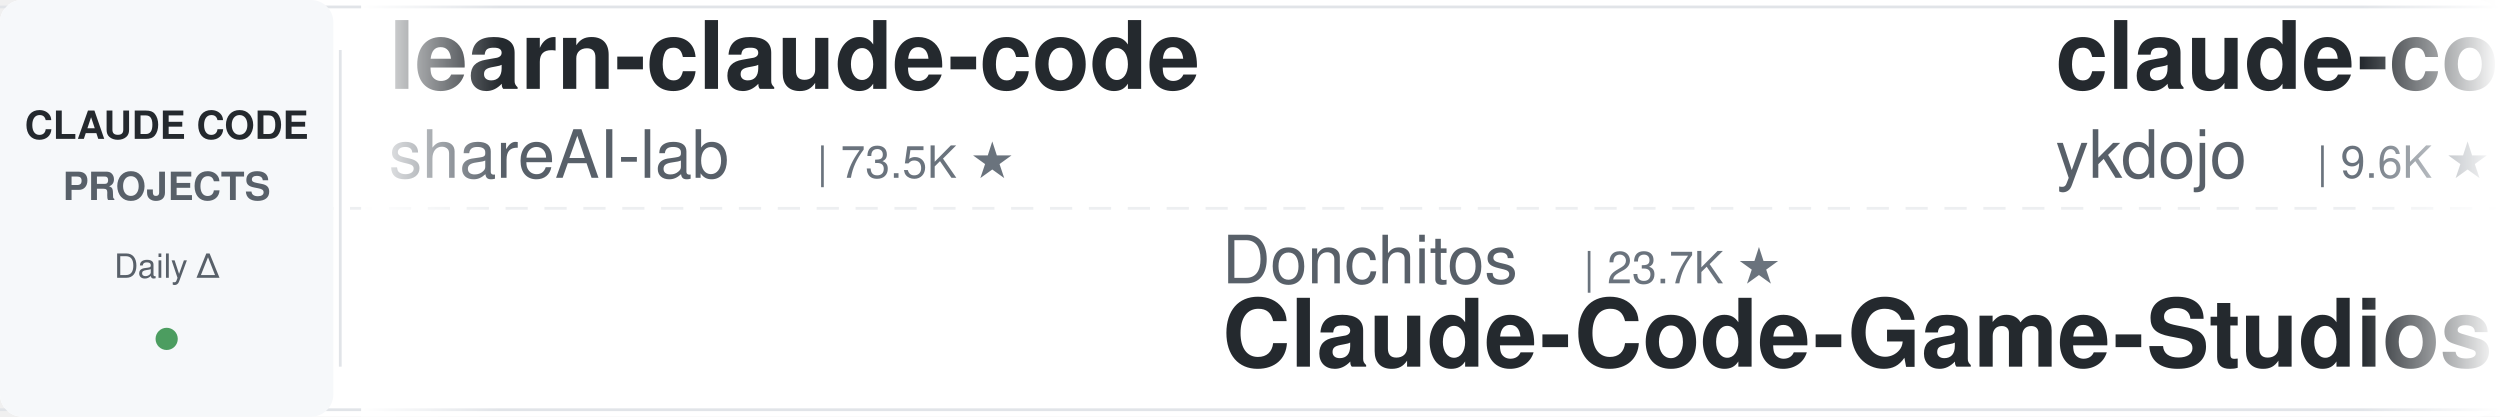
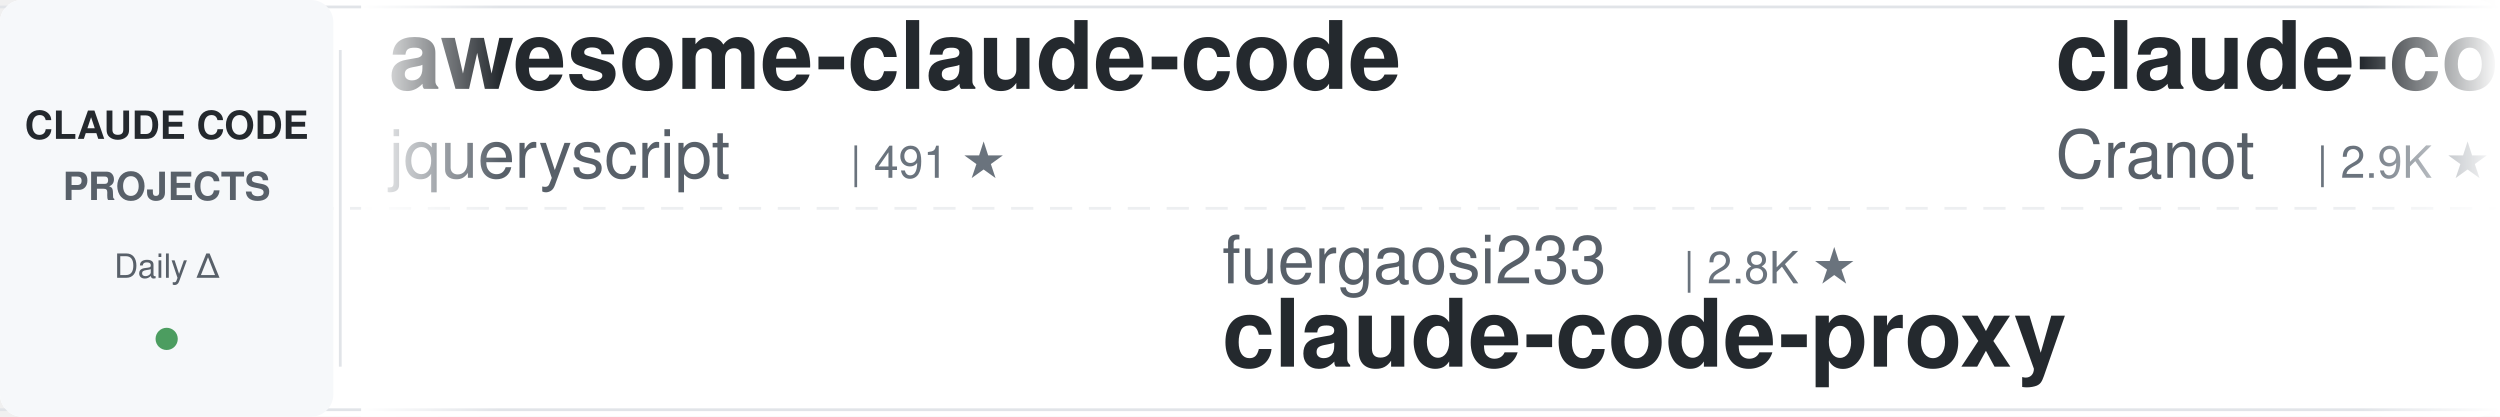
<svg xmlns="http://www.w3.org/2000/svg" width="900" height="150">
  <defs>
    <linearGradient id="leftFade" x1="0%" y1="0%" x2="100%" y2="0%">
      <stop offset="0%" style="stop-color:#ffffff;stop-opacity:1" />
      <stop offset="100%" style="stop-color:#ffffff;stop-opacity:0" />
    </linearGradient>
    <linearGradient id="rightFade" x1="0%" y1="0%" x2="100%" y2="0%">
      <stop offset="0%" style="stop-color:#ffffff;stop-opacity:0" />
      <stop offset="100%" style="stop-color:#ffffff;stop-opacity:1" />
    </linearGradient>
  </defs>
  <rect width="900" height="150" fill="#ffffff" rx="8" />
  <rect x="0" y="2" width="900" height="1" fill="#e1e4e8" />
  <rect x="0" y="147" width="900" height="1" fill="#e1e4e8" />
  <line x1="0" y1="75" x2="900" y2="75" stroke="#e1e4e8" stroke-width="1" stroke-dasharray="8 6" opacity="0.6" />
  <rect x="0" y="0" width="120" height="150" fill="#f6f8fa" rx="8" />
  <text x="60" y="50" font-family="-apple-system, BlinkMacSystemFont, 'Segoe UI', Helvetica, Arial, sans-serif" font-size="14" font-weight="600" fill="#24292e" text-anchor="middle">CLAUDE CODE</text>
  <text x="60" y="72" font-family="-apple-system, BlinkMacSystemFont, 'Segoe UI', Helvetica, Arial, sans-serif" font-size="14" font-weight="600" fill="#586069" text-anchor="middle">PROJECTS</text>
  <text x="60" y="100" font-family="-apple-system, BlinkMacSystemFont, 'Segoe UI', Helvetica, Arial, sans-serif" font-size="12" font-weight="500" fill="#586069" text-anchor="middle">Daily Δ</text>
  <circle cx="60" cy="122" r="4" fill="#22863a" opacity="0.8" />
  <rect x="122" y="18" width="1" height="114" fill="#e1e4e8" />
  <clipPath id="tickerClip">
    <rect x="130" y="0" width="770" height="150" />
  </clipPath>
  <g clip-path="url(#tickerClip)">
    <g id="tickerItems">
      <animateTransform attributeName="transform" attributeType="XML" type="translate" from="0 0" to="-3000 0" dur="54s" repeatCount="indefinite" />
      <g transform="translate(0, 0)">
-         <text x="140" y="32" font-family="-apple-system, BlinkMacSystemFont, 'Segoe UI', Helvetica, Arial, sans-serif" font-size="34" font-weight="600" fill="#24292e">learn-claude-code</text>
-         <text x="140" y="64" font-family="-apple-system, BlinkMacSystemFont, 'Segoe UI', Helvetica, Arial, sans-serif" font-size="24" font-weight="400" fill="#586069">shareAI-lab</text>
-         <text x="294" y="64" font-family="-apple-system, BlinkMacSystemFont, 'Segoe UI', Helvetica, Arial, sans-serif" font-size="16" font-weight="500" fill="#6a737d">| 73.5K ★</text>
+         <text x="140" y="32" font-family="-apple-system, BlinkMacSystemFont, 'Segoe UI', Helvetica, Arial, sans-serif" font-size="34" font-weight="600" fill="#24292e">awesome-claude-code</text>
+         <text x="140" y="64" font-family="-apple-system, BlinkMacSystemFont, 'Segoe UI', Helvetica, Arial, sans-serif" font-size="24" font-weight="400" fill="#586069">jqueryscript</text>
+         <text x="306" y="64" font-family="-apple-system, BlinkMacSystemFont, 'Segoe UI', Helvetica, Arial, sans-serif" font-size="16" font-weight="500" fill="#6a737d">| 491 ★</text>
      </g>
      <g transform="translate(300, 0)">
-         <text x="140" y="102" font-family="-apple-system, BlinkMacSystemFont, 'Segoe UI', Helvetica, Arial, sans-serif" font-size="24" font-weight="400" fill="#586069">Donchitos</text>
-         <text x="270" y="102" font-family="-apple-system, BlinkMacSystemFont, 'Segoe UI', Helvetica, Arial, sans-serif" font-size="16" font-weight="500" fill="#6a737d">| 23.7K ★</text>
-         <text x="140" y="132" font-family="-apple-system, BlinkMacSystemFont, 'Segoe UI', Helvetica, Arial, sans-serif" font-size="34" font-weight="600" fill="#24292e">Claude-Code-Game-Studios</text>
+         <text x="140" y="102" font-family="-apple-system, BlinkMacSystemFont, 'Segoe UI', Helvetica, Arial, sans-serif" font-size="24" font-weight="400" fill="#586069">fuergaosi233</text>
+         <text x="306" y="102" font-family="-apple-system, BlinkMacSystemFont, 'Segoe UI', Helvetica, Arial, sans-serif" font-size="16" font-weight="500" fill="#6a737d">| 2.8K ★</text>
+         <text x="140" y="132" font-family="-apple-system, BlinkMacSystemFont, 'Segoe UI', Helvetica, Arial, sans-serif" font-size="34" font-weight="600" fill="#24292e">claude-code-proxy</text>
      </g>
      <g transform="translate(600, 0)">
-         <text x="140" y="32" font-family="-apple-system, BlinkMacSystemFont, 'Segoe UI', Helvetica, Arial, sans-serif" font-size="34" font-weight="600" fill="#24292e">claude-code-tips</text>
-         <text x="140" y="64" font-family="-apple-system, BlinkMacSystemFont, 'Segoe UI', Helvetica, Arial, sans-serif" font-size="24" font-weight="400" fill="#586069">ykdojo</text>
-         <text x="234" y="64" font-family="-apple-system, BlinkMacSystemFont, 'Segoe UI', Helvetica, Arial, sans-serif" font-size="16" font-weight="500" fill="#6a737d">| 9.6K ★</text>
+         <text x="140" y="32" font-family="-apple-system, BlinkMacSystemFont, 'Segoe UI', Helvetica, Arial, sans-serif" font-size="34" font-weight="600" fill="#24292e">claude-code-guide</text>
+         <text x="140" y="64" font-family="-apple-system, BlinkMacSystemFont, 'Segoe UI', Helvetica, Arial, sans-serif" font-size="24" font-weight="400" fill="#586069">Cranot</text>
+         <text x="234" y="64" font-family="-apple-system, BlinkMacSystemFont, 'Segoe UI', Helvetica, Arial, sans-serif" font-size="16" font-weight="500" fill="#6a737d">| 2.9K ★</text>
      </g>
      <g transform="translate(900, 0)">
-         <text x="140" y="102" font-family="-apple-system, BlinkMacSystemFont, 'Segoe UI', Helvetica, Arial, sans-serif" font-size="24" font-weight="400" fill="#586069">Piebald-AI</text>
-         <text x="282" y="102" font-family="-apple-system, BlinkMacSystemFont, 'Segoe UI', Helvetica, Arial, sans-serif" font-size="16" font-weight="500" fill="#6a737d">| 12.2K ★</text>
-         <text x="140" y="132" font-family="-apple-system, BlinkMacSystemFont, 'Segoe UI', Helvetica, Arial, sans-serif" font-size="34" font-weight="600" fill="#24292e">claude-code-system-promp...</text>
+         <text x="140" y="102" font-family="-apple-system, BlinkMacSystemFont, 'Segoe UI', Helvetica, Arial, sans-serif" font-size="24" font-weight="400" fill="#586069">https-deeplearning-ai</text>
+         <text x="414" y="102" font-family="-apple-system, BlinkMacSystemFont, 'Segoe UI', Helvetica, Arial, sans-serif" font-size="16" font-weight="500" fill="#6a737d">| 538 ★</text>
+         <text x="140" y="132" font-family="-apple-system, BlinkMacSystemFont, 'Segoe UI', Helvetica, Arial, sans-serif" font-size="34" font-weight="600" fill="#24292e">sc-claude-code-files</text>
      </g>
      <g transform="translate(1200, 0)">
-         <text x="140" y="32" font-family="-apple-system, BlinkMacSystemFont, 'Segoe UI', Helvetica, Arial, sans-serif" font-size="34" font-weight="600" fill="#24292e">claude-code-templates</text>
-         <text x="140" y="64" font-family="-apple-system, BlinkMacSystemFont, 'Segoe UI', Helvetica, Arial, sans-serif" font-size="24" font-weight="400" fill="#586069">davila7</text>
-         <text x="246" y="64" font-family="-apple-system, BlinkMacSystemFont, 'Segoe UI', Helvetica, Arial, sans-serif" font-size="16" font-weight="500" fill="#6a737d">| 30.1K ★</text>
+         <text x="140" y="32" font-family="-apple-system, BlinkMacSystemFont, 'Segoe UI', Helvetica, Arial, sans-serif" font-size="34" font-weight="600" fill="#24292e">claude_code_src</text>
+         <text x="140" y="64" font-family="-apple-system, BlinkMacSystemFont, 'Segoe UI', Helvetica, Arial, sans-serif" font-size="24" font-weight="400" fill="#586069">ponponon</text>
+         <text x="258" y="64" font-family="-apple-system, BlinkMacSystemFont, 'Segoe UI', Helvetica, Arial, sans-serif" font-size="16" font-weight="500" fill="#6a737d">| 2.3K ★</text>
      </g>
      <g transform="translate(1500, 0)">
-         <text x="140" y="102" font-family="-apple-system, BlinkMacSystemFont, 'Segoe UI', Helvetica, Arial, sans-serif" font-size="24" font-weight="400" fill="#586069">OneRedOak</text>
-         <text x="270" y="102" font-family="-apple-system, BlinkMacSystemFont, 'Segoe UI', Helvetica, Arial, sans-serif" font-size="16" font-weight="500" fill="#6a737d">| 3.9K ★</text>
-         <text x="140" y="132" font-family="-apple-system, BlinkMacSystemFont, 'Segoe UI', Helvetica, Arial, sans-serif" font-size="34" font-weight="600" fill="#24292e">claude-code-workflows</text>
+         <text x="140" y="102" font-family="-apple-system, BlinkMacSystemFont, 'Segoe UI', Helvetica, Arial, sans-serif" font-size="24" font-weight="400" fill="#586069">lintsinghua</text>
+         <text x="294" y="102" font-family="-apple-system, BlinkMacSystemFont, 'Segoe UI', Helvetica, Arial, sans-serif" font-size="16" font-weight="500" fill="#6a737d">| 4.1K ★</text>
+         <text x="140" y="132" font-family="-apple-system, BlinkMacSystemFont, 'Segoe UI', Helvetica, Arial, sans-serif" font-size="34" font-weight="600" fill="#24292e">claude-code-book</text>
      </g>
      <g transform="translate(1800, 0)">
-         <text x="140" y="32" font-family="-apple-system, BlinkMacSystemFont, 'Segoe UI', Helvetica, Arial, sans-serif" font-size="34" font-weight="600" fill="#24292e">claude-code-router</text>
-         <text x="140" y="64" font-family="-apple-system, BlinkMacSystemFont, 'Segoe UI', Helvetica, Arial, sans-serif" font-size="24" font-weight="400" fill="#586069">musistudio</text>
-         <text x="282" y="64" font-family="-apple-system, BlinkMacSystemFont, 'Segoe UI', Helvetica, Arial, sans-serif" font-size="16" font-weight="500" fill="#6a737d">| 36.5K ★</text>
+         <text x="140" y="32" font-family="-apple-system, BlinkMacSystemFont, 'Segoe UI', Helvetica, Arial, sans-serif" font-size="34" font-weight="600" fill="#24292e">free-claude-code</text>
+         <text x="140" y="64" font-family="-apple-system, BlinkMacSystemFont, 'Segoe UI', Helvetica, Arial, sans-serif" font-size="24" font-weight="400" fill="#586069">Alishahryar1</text>
+         <text x="306" y="64" font-family="-apple-system, BlinkMacSystemFont, 'Segoe UI', Helvetica, Arial, sans-serif" font-size="16" font-weight="500" fill="#6a737d">| 44.7K ★</text>
      </g>
      <g transform="translate(2100, 0)">
+         <text x="140" y="102" font-family="-apple-system, BlinkMacSystemFont, 'Segoe UI', Helvetica, Arial, sans-serif" font-size="24" font-weight="400" fill="#586069">alirezarezvani</text>
+         <text x="330" y="102" font-family="-apple-system, BlinkMacSystemFont, 'Segoe UI', Helvetica, Arial, sans-serif" font-size="16" font-weight="500" fill="#6a737d">| 24.0K ★</text>
+         <text x="140" y="132" font-family="-apple-system, BlinkMacSystemFont, 'Segoe UI', Helvetica, Arial, sans-serif" font-size="34" font-weight="600" fill="#24292e">claude-skills</text>
+       </g>
+       <g transform="translate(2400, 0)">
+         <text x="140" y="32" font-family="-apple-system, BlinkMacSystemFont, 'Segoe UI', Helvetica, Arial, sans-serif" font-size="34" font-weight="600" fill="#24292e">Dive-into-Claude-Code</text>
+         <text x="140" y="64" font-family="-apple-system, BlinkMacSystemFont, 'Segoe UI', Helvetica, Arial, sans-serif" font-size="24" font-weight="400" fill="#586069">VILA-Lab</text>
+         <text x="258" y="64" font-family="-apple-system, BlinkMacSystemFont, 'Segoe UI', Helvetica, Arial, sans-serif" font-size="16" font-weight="500" fill="#6a737d">| 2.0K ★</text>
+       </g>
+       <g transform="translate(2700, 0)">
        <text x="140" y="102" font-family="-apple-system, BlinkMacSystemFont, 'Segoe UI', Helvetica, Arial, sans-serif" font-size="24" font-weight="400" fill="#586069">anthropics</text>
        <text x="282" y="102" font-family="-apple-system, BlinkMacSystemFont, 'Segoe UI', Helvetica, Arial, sans-serif" font-size="16" font-weight="500" fill="#6a737d">| 939 ★</text>
        <text x="140" y="132" font-family="-apple-system, BlinkMacSystemFont, 'Segoe UI', Helvetica, Arial, sans-serif" font-size="34" font-weight="600" fill="#24292e">claude-code-base-action</text>
      </g>
-       <g transform="translate(2400, 0)">
-         <text x="140" y="32" font-family="-apple-system, BlinkMacSystemFont, 'Segoe UI', Helvetica, Arial, sans-serif" font-size="34" font-weight="600" fill="#24292e">oh-my-claudecode</text>
-         <text x="140" y="64" font-family="-apple-system, BlinkMacSystemFont, 'Segoe UI', Helvetica, Arial, sans-serif" font-size="24" font-weight="400" fill="#586069">Yeachan-Heo</text>
-         <text x="294" y="64" font-family="-apple-system, BlinkMacSystemFont, 'Segoe UI', Helvetica, Arial, sans-serif" font-size="16" font-weight="500" fill="#6a737d">| 38.4K ★</text>
-       </g>
-       <g transform="translate(2700, 0)">
-         <text x="140" y="102" font-family="-apple-system, BlinkMacSystemFont, 'Segoe UI', Helvetica, Arial, sans-serif" font-size="24" font-weight="400" fill="#586069">daymade</text>
-         <text x="246" y="102" font-family="-apple-system, BlinkMacSystemFont, 'Segoe UI', Helvetica, Arial, sans-serif" font-size="16" font-weight="500" fill="#6a737d">| 1.3K ★</text>
-         <text x="140" y="132" font-family="-apple-system, BlinkMacSystemFont, 'Segoe UI', Helvetica, Arial, sans-serif" font-size="34" font-weight="600" fill="#24292e">claude-code-skills</text>
-       </g>
      <g transform="translate(3000, 0)">
-         <text x="140" y="32" font-family="-apple-system, BlinkMacSystemFont, 'Segoe UI', Helvetica, Arial, sans-serif" font-size="34" font-weight="600" fill="#24292e">learn-claude-code</text>
-         <text x="140" y="64" font-family="-apple-system, BlinkMacSystemFont, 'Segoe UI', Helvetica, Arial, sans-serif" font-size="24" font-weight="400" fill="#586069">shareAI-lab</text>
-         <text x="294" y="64" font-family="-apple-system, BlinkMacSystemFont, 'Segoe UI', Helvetica, Arial, sans-serif" font-size="16" font-weight="500" fill="#6a737d">| 73.5K ★</text>
+         <text x="140" y="32" font-family="-apple-system, BlinkMacSystemFont, 'Segoe UI', Helvetica, Arial, sans-serif" font-size="34" font-weight="600" fill="#24292e">awesome-claude-code</text>
+         <text x="140" y="64" font-family="-apple-system, BlinkMacSystemFont, 'Segoe UI', Helvetica, Arial, sans-serif" font-size="24" font-weight="400" fill="#586069">jqueryscript</text>
+         <text x="306" y="64" font-family="-apple-system, BlinkMacSystemFont, 'Segoe UI', Helvetica, Arial, sans-serif" font-size="16" font-weight="500" fill="#6a737d">| 491 ★</text>
      </g>
      <g transform="translate(3300, 0)">
-         <text x="140" y="102" font-family="-apple-system, BlinkMacSystemFont, 'Segoe UI', Helvetica, Arial, sans-serif" font-size="24" font-weight="400" fill="#586069">Donchitos</text>
-         <text x="270" y="102" font-family="-apple-system, BlinkMacSystemFont, 'Segoe UI', Helvetica, Arial, sans-serif" font-size="16" font-weight="500" fill="#6a737d">| 23.7K ★</text>
-         <text x="140" y="132" font-family="-apple-system, BlinkMacSystemFont, 'Segoe UI', Helvetica, Arial, sans-serif" font-size="34" font-weight="600" fill="#24292e">Claude-Code-Game-Studios</text>
+         <text x="140" y="102" font-family="-apple-system, BlinkMacSystemFont, 'Segoe UI', Helvetica, Arial, sans-serif" font-size="24" font-weight="400" fill="#586069">fuergaosi233</text>
+         <text x="306" y="102" font-family="-apple-system, BlinkMacSystemFont, 'Segoe UI', Helvetica, Arial, sans-serif" font-size="16" font-weight="500" fill="#6a737d">| 2.8K ★</text>
+         <text x="140" y="132" font-family="-apple-system, BlinkMacSystemFont, 'Segoe UI', Helvetica, Arial, sans-serif" font-size="34" font-weight="600" fill="#24292e">claude-code-proxy</text>
      </g>
      <g transform="translate(3600, 0)">
-         <text x="140" y="32" font-family="-apple-system, BlinkMacSystemFont, 'Segoe UI', Helvetica, Arial, sans-serif" font-size="34" font-weight="600" fill="#24292e">claude-code-tips</text>
-         <text x="140" y="64" font-family="-apple-system, BlinkMacSystemFont, 'Segoe UI', Helvetica, Arial, sans-serif" font-size="24" font-weight="400" fill="#586069">ykdojo</text>
-         <text x="234" y="64" font-family="-apple-system, BlinkMacSystemFont, 'Segoe UI', Helvetica, Arial, sans-serif" font-size="16" font-weight="500" fill="#6a737d">| 9.6K ★</text>
+         <text x="140" y="32" font-family="-apple-system, BlinkMacSystemFont, 'Segoe UI', Helvetica, Arial, sans-serif" font-size="34" font-weight="600" fill="#24292e">claude-code-guide</text>
+         <text x="140" y="64" font-family="-apple-system, BlinkMacSystemFont, 'Segoe UI', Helvetica, Arial, sans-serif" font-size="24" font-weight="400" fill="#586069">Cranot</text>
+         <text x="234" y="64" font-family="-apple-system, BlinkMacSystemFont, 'Segoe UI', Helvetica, Arial, sans-serif" font-size="16" font-weight="500" fill="#6a737d">| 2.9K ★</text>
      </g>
      <g transform="translate(3900, 0)">
-         <text x="140" y="102" font-family="-apple-system, BlinkMacSystemFont, 'Segoe UI', Helvetica, Arial, sans-serif" font-size="24" font-weight="400" fill="#586069">Piebald-AI</text>
-         <text x="282" y="102" font-family="-apple-system, BlinkMacSystemFont, 'Segoe UI', Helvetica, Arial, sans-serif" font-size="16" font-weight="500" fill="#6a737d">| 12.2K ★</text>
-         <text x="140" y="132" font-family="-apple-system, BlinkMacSystemFont, 'Segoe UI', Helvetica, Arial, sans-serif" font-size="34" font-weight="600" fill="#24292e">claude-code-system-promp...</text>
+         <text x="140" y="102" font-family="-apple-system, BlinkMacSystemFont, 'Segoe UI', Helvetica, Arial, sans-serif" font-size="24" font-weight="400" fill="#586069">https-deeplearning-ai</text>
+         <text x="414" y="102" font-family="-apple-system, BlinkMacSystemFont, 'Segoe UI', Helvetica, Arial, sans-serif" font-size="16" font-weight="500" fill="#6a737d">| 538 ★</text>
+         <text x="140" y="132" font-family="-apple-system, BlinkMacSystemFont, 'Segoe UI', Helvetica, Arial, sans-serif" font-size="34" font-weight="600" fill="#24292e">sc-claude-code-files</text>
      </g>
    </g>
  </g>
  <rect x="130" y="0" width="50" height="150" fill="url(#leftFade)" />
  <rect x="850" y="0" width="50" height="150" fill="url(#rightFade)" />
</svg>
